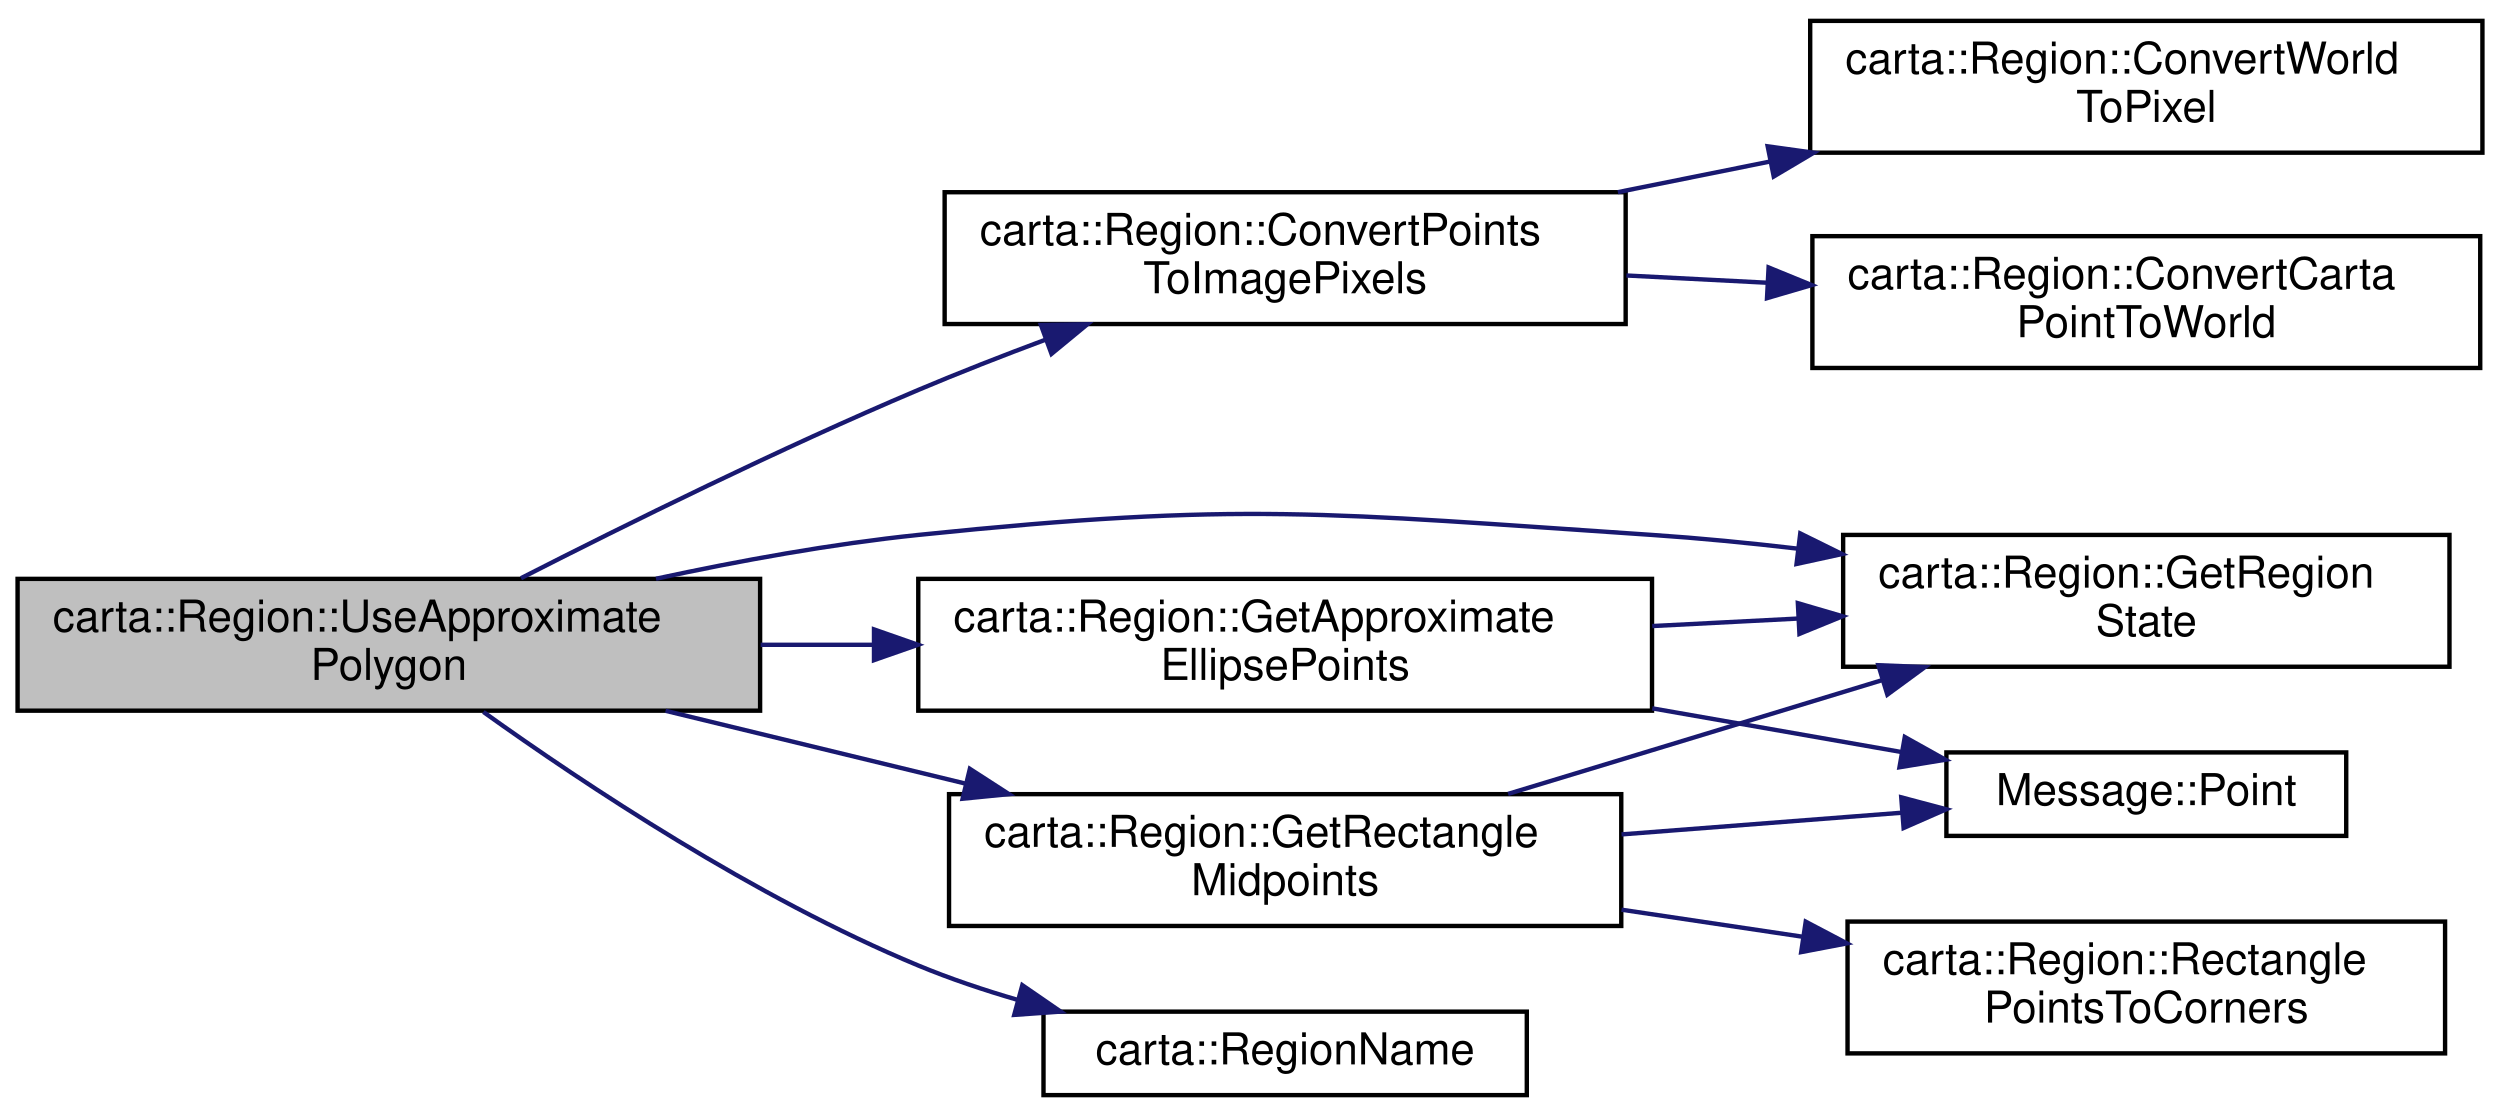
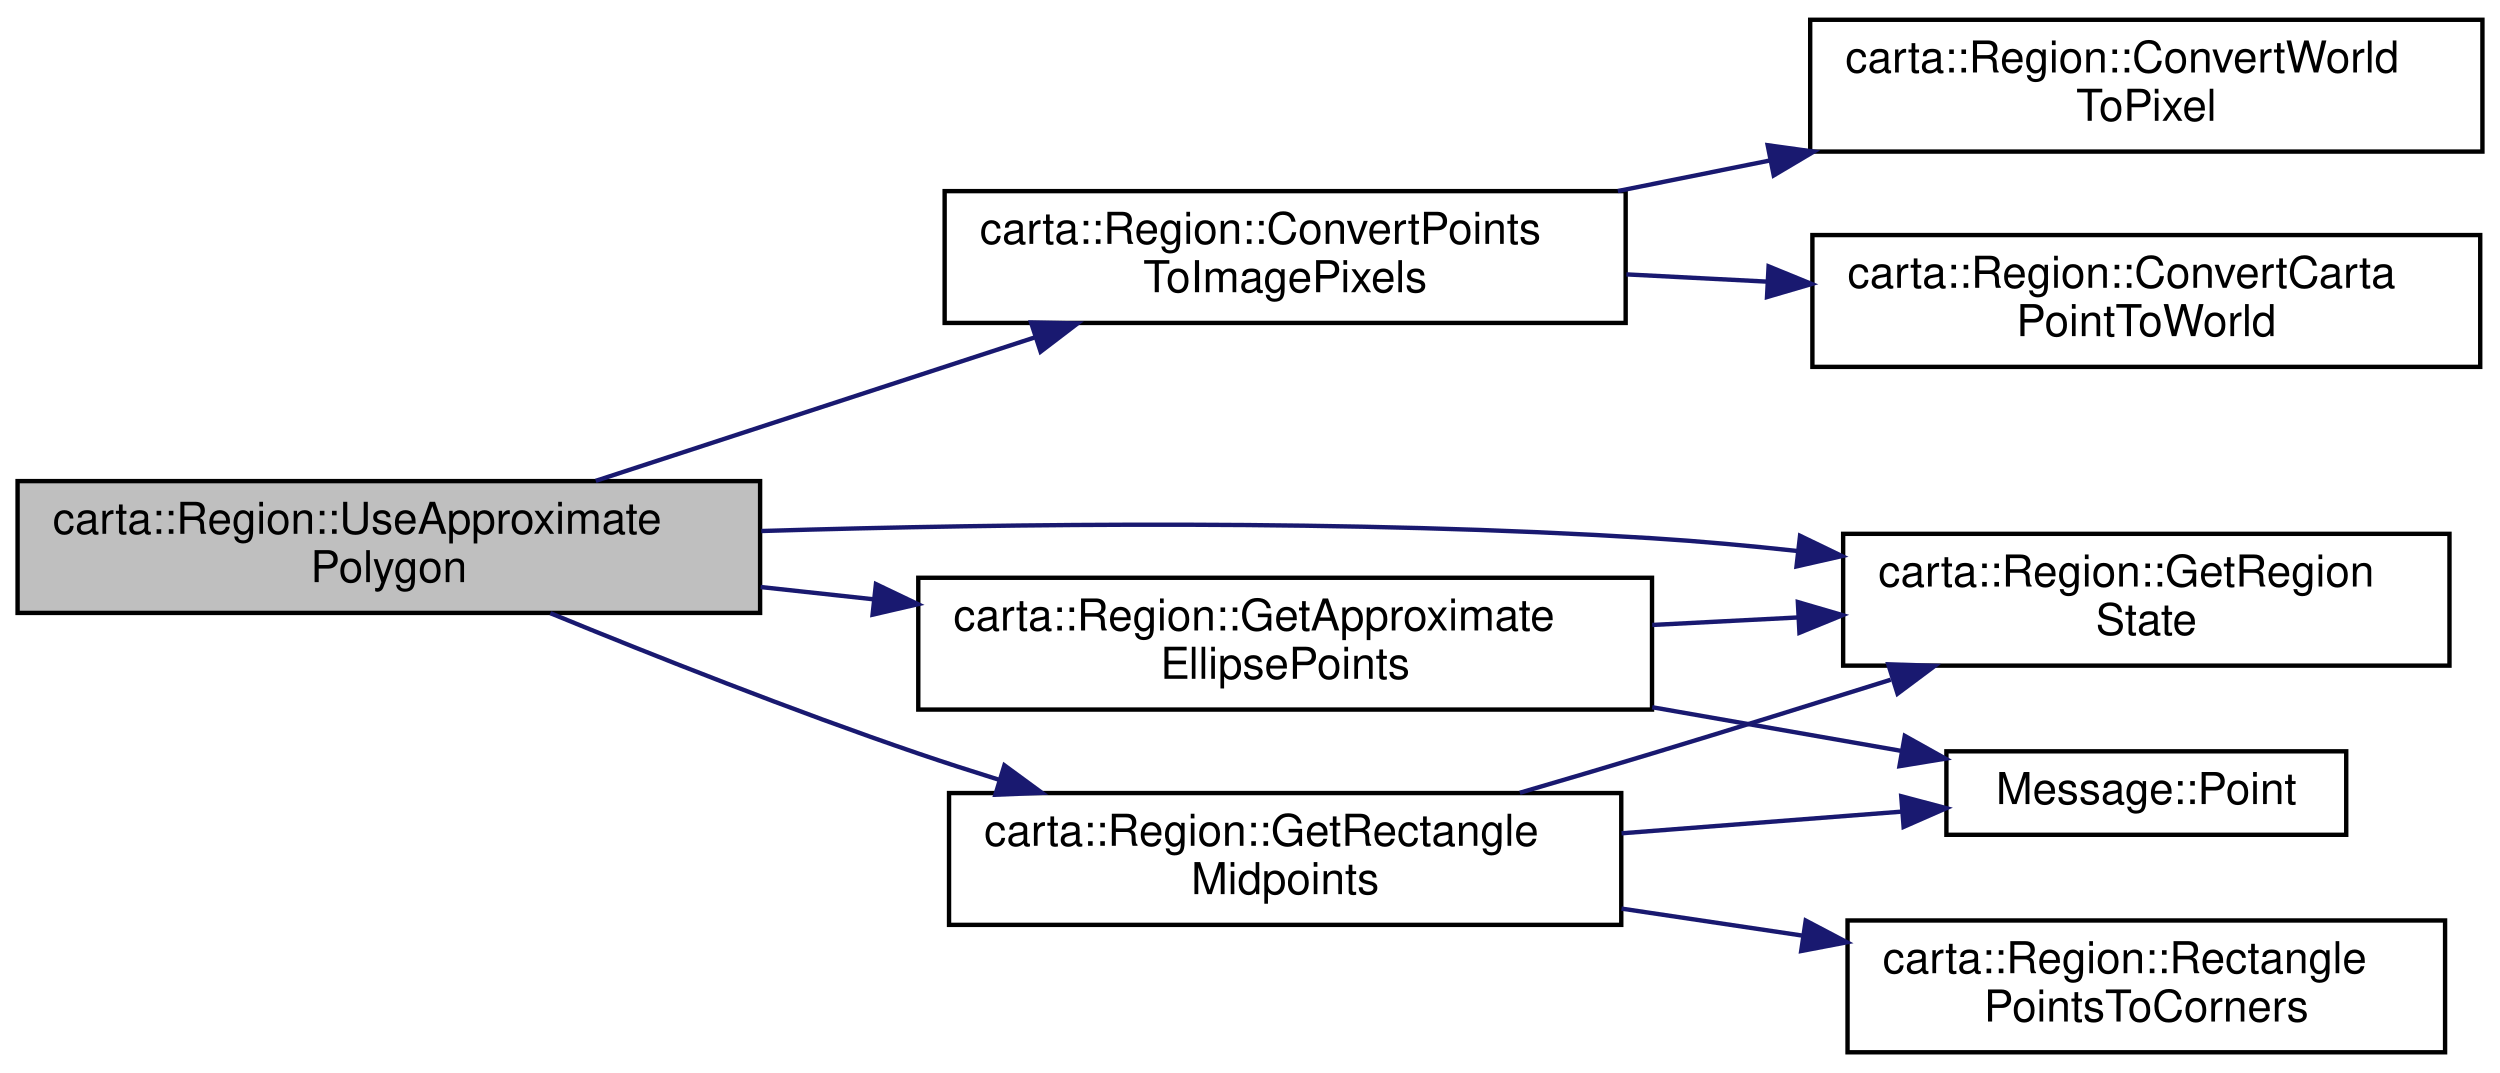
- <svg xmlns="http://www.w3.org/2000/svg" xmlns:xlink="http://www.w3.org/1999/xlink" width="569pt" height="254pt" viewBox="0.00 0.00 569.00 253.50">
-   <g id="graph0" class="graph" transform="scale(1 1) rotate(0) translate(4 249.5)">
+ <svg xmlns="http://www.w3.org/2000/svg" xmlns:xlink="http://www.w3.org/1999/xlink" width="569pt" height="244pt" viewBox="0.00 0.00 569.00 244.00">
+   <g id="graph0" class="graph" transform="scale(1 1) rotate(0) translate(4 240)">
    <g id="node1" class="node">
      <g id="a_node1">
        <a xlink:title=" ">
-           <polygon fill="#bfbfbf" stroke="black" points="0,-88 0,-118 169,-118 169,-88 0,-88" />
-           <text text-anchor="start" x="8" y="-106" font-family="Helvetica,sans-Serif" font-size="10.00">carta::Region::UseApproximate</text>
-           <text text-anchor="middle" x="84.5" y="-95" font-family="Helvetica,sans-Serif" font-size="10.00">Polygon</text>
+           <polygon fill="#bfbfbf" stroke="black" points="0,-100.5 0,-130.5 169,-130.5 169,-100.5 0,-100.5" />
+           <text text-anchor="start" x="8" y="-118.5" font-family="Helvetica,sans-Serif" font-size="10.00">carta::Region::UseApproximate</text>
+           <text text-anchor="middle" x="84.5" y="-107.5" font-family="Helvetica,sans-Serif" font-size="10.00">Polygon</text>
        </a>
      </g>
    </g>
    <g id="node2" class="node">
      <g id="a_node2">
        <a xlink:href="classcarta_1_1Region.html#ad108d4cb9b98967b6fc1011b1a8f6705" target="_top" xlink:title=" ">
-           <polygon fill="none" stroke="black" points="211,-176 211,-206 366,-206 366,-176 211,-176" />
-           <text text-anchor="start" x="219" y="-194" font-family="Helvetica,sans-Serif" font-size="10.00">carta::Region::ConvertPoints</text>
-           <text text-anchor="middle" x="288.5" y="-183" font-family="Helvetica,sans-Serif" font-size="10.00">ToImagePixels</text>
+           <polygon fill="none" stroke="black" points="211,-166.5 211,-196.5 366,-196.5 366,-166.5 211,-166.5" />
+           <text text-anchor="start" x="219" y="-184.5" font-family="Helvetica,sans-Serif" font-size="10.00">carta::Region::ConvertPoints</text>
+           <text text-anchor="middle" x="288.5" y="-173.5" font-family="Helvetica,sans-Serif" font-size="10.00">ToImagePixels</text>
        </a>
      </g>
    </g>
    <g id="edge1" class="edge">
-       <path fill="none" stroke="midnightblue" d="M114.58,-118.16C138.54,-130.39 173.57,-147.7 205,-161 214.26,-164.92 224.23,-168.81 233.93,-172.43" />
-       <polygon fill="midnightblue" stroke="midnightblue" points="232.91,-175.78 243.5,-175.95 235.32,-169.21 232.91,-175.78" />
+       <path fill="none" stroke="midnightblue" d="M131.59,-130.56C161.35,-140.28 200.24,-152.99 231.74,-163.28" />
+       <polygon fill="midnightblue" stroke="midnightblue" points="230.67,-166.61 241.26,-166.39 232.84,-159.96 230.67,-166.61" />
    </g>
    <g id="node5" class="node">
      <g id="a_node5">
        <a xlink:href="classcarta_1_1Region.html#a6772d2cd106dcffca1a19790810c86e3" target="_top" xlink:title=" ">
-           <polygon fill="none" stroke="black" points="205,-88 205,-118 372,-118 372,-88 205,-88" />
-           <text text-anchor="start" x="213" y="-106" font-family="Helvetica,sans-Serif" font-size="10.00">carta::Region::GetApproximate</text>
-           <text text-anchor="middle" x="288.5" y="-95" font-family="Helvetica,sans-Serif" font-size="10.00">EllipsePoints</text>
+           <polygon fill="none" stroke="black" points="205,-78.5 205,-108.5 372,-108.5 372,-78.5 205,-78.5" />
+           <text text-anchor="start" x="213" y="-96.5" font-family="Helvetica,sans-Serif" font-size="10.00">carta::Region::GetApproximate</text>
+           <text text-anchor="middle" x="288.5" y="-85.5" font-family="Helvetica,sans-Serif" font-size="10.00">EllipsePoints</text>
        </a>
      </g>
    </g>
    <g id="edge4" class="edge">
-       <path fill="none" stroke="midnightblue" d="M169.12,-103C177.62,-103 186.3,-103 194.89,-103" />
-       <polygon fill="midnightblue" stroke="midnightblue" points="194.92,-106.5 204.92,-103 194.92,-99.5 194.92,-106.5" />
+       <path fill="none" stroke="midnightblue" d="M169.12,-106.39C177.62,-105.47 186.3,-104.52 194.89,-103.59" />
+       <polygon fill="midnightblue" stroke="midnightblue" points="195.36,-107.06 204.92,-102.49 194.6,-100.1 195.36,-107.06" />
    </g>
    <g id="node6" class="node">
      <g id="a_node6">
        <a xlink:href="classcarta_1_1Region.html#ab8bbf4338dd204b36962ebeb5483aad1" target="_top" xlink:title=" ">
-           <polygon fill="none" stroke="black" points="415.5,-98 415.5,-128 553.5,-128 553.5,-98 415.5,-98" />
-           <text text-anchor="start" x="423.5" y="-116" font-family="Helvetica,sans-Serif" font-size="10.00">carta::Region::GetRegion</text>
-           <text text-anchor="middle" x="484.5" y="-105" font-family="Helvetica,sans-Serif" font-size="10.00">State</text>
+           <polygon fill="none" stroke="black" points="415.5,-88.5 415.5,-118.5 553.5,-118.5 553.5,-88.5 415.5,-88.5" />
+           <text text-anchor="start" x="423.5" y="-106.5" font-family="Helvetica,sans-Serif" font-size="10.00">carta::Region::GetRegion</text>
+           <text text-anchor="middle" x="484.5" y="-95.5" font-family="Helvetica,sans-Serif" font-size="10.00">State</text>
        </a>
      </g>
    </g>
    <g id="edge11" class="edge">
-       <path fill="none" stroke="midnightblue" d="M145.3,-118.03C164.26,-122.12 185.39,-125.97 205,-128 278.83,-135.64 297.94,-132.96 372,-128 382.74,-127.28 394.03,-126.18 405.13,-124.88" />
-       <polygon fill="midnightblue" stroke="midnightblue" points="405.74,-128.34 415.24,-123.65 404.89,-121.39 405.74,-128.34" />
+       <path fill="none" stroke="midnightblue" d="M169.27,-119.14C226.44,-120.88 303.86,-121.76 372,-117.5 382.73,-116.83 394.01,-115.8 405.11,-114.59" />
+       <polygon fill="midnightblue" stroke="midnightblue" points="405.69,-118.05 415.23,-113.44 404.89,-111.09 405.69,-118.05" />
    </g>
    <g id="node8" class="node">
      <g id="a_node8">
        <a xlink:href="classcarta_1_1Region.html#a0448c1c39e20d1a5428b4ccc688a288c" target="_top" xlink:title=" ">
-           <polygon fill="none" stroke="black" points="212,-39 212,-69 365,-69 365,-39 212,-39" />
-           <text text-anchor="start" x="220" y="-57" font-family="Helvetica,sans-Serif" font-size="10.00">carta::Region::GetRectangle</text>
-           <text text-anchor="middle" x="288.5" y="-46" font-family="Helvetica,sans-Serif" font-size="10.00">Midpoints</text>
+           <polygon fill="none" stroke="black" points="212,-29.5 212,-59.5 365,-59.5 365,-29.5 212,-29.5" />
+           <text text-anchor="start" x="220" y="-47.5" font-family="Helvetica,sans-Serif" font-size="10.00">carta::Region::GetRectangle</text>
+           <text text-anchor="middle" x="288.5" y="-36.5" font-family="Helvetica,sans-Serif" font-size="10.00">Midpoints</text>
        </a>
      </g>
    </g>
    <g id="edge7" class="edge">
-       <path fill="none" stroke="midnightblue" d="M147.48,-87.97C169.1,-82.72 193.54,-76.79 215.87,-71.37" />
-       <polygon fill="midnightblue" stroke="midnightblue" points="216.74,-74.76 225.64,-69.01 215.09,-67.96 216.74,-74.76" />
-     </g>
-     <g id="node10" class="node">
-       <g id="a_node10">
-         <a xlink:href="namespacecarta.html#a94bae1135da23962280403c9d680691b" target="_top" xlink:title=" ">
-           <polygon fill="none" stroke="black" points="233.5,-0.5 233.5,-19.5 343.5,-19.5 343.5,-0.5 233.5,-0.5" />
-           <text text-anchor="middle" x="288.5" y="-7.5" font-family="Helvetica,sans-Serif" font-size="10.00">carta::RegionName</text>
-         </a>
-       </g>
-     </g>
-     <g id="edge12" class="edge">
-       <path fill="none" stroke="midnightblue" d="M106.02,-87.71C129.01,-71.25 167.95,-45.37 205,-30 212.18,-27.02 219.9,-24.42 227.64,-22.17" />
-       <polygon fill="midnightblue" stroke="midnightblue" points="228.68,-25.52 237.41,-19.51 226.84,-18.76 228.68,-25.52" />
+       <path fill="none" stroke="midnightblue" d="M121.26,-100.44C144.84,-90.76 176.52,-78.22 205,-68.5 210.93,-66.48 217.13,-64.47 223.36,-62.53" />
+       <polygon fill="midnightblue" stroke="midnightblue" points="224.6,-65.81 233.14,-59.55 222.55,-59.12 224.6,-65.81" />
    </g>
    <g id="node3" class="node">
      <g id="a_node3">
        <a xlink:href="classcarta_1_1Region.html#a0dd77dcd58e6a5d7b71f3be8c357943c" target="_top" xlink:title=" ">
-           <polygon fill="none" stroke="black" points="408.5,-166 408.5,-196 560.5,-196 560.5,-166 408.5,-166" />
-           <text text-anchor="start" x="416.5" y="-184" font-family="Helvetica,sans-Serif" font-size="10.00">carta::Region::ConvertCarta</text>
-           <text text-anchor="middle" x="484.5" y="-173" font-family="Helvetica,sans-Serif" font-size="10.00">PointToWorld</text>
+           <polygon fill="none" stroke="black" points="408.5,-156.5 408.5,-186.5 560.5,-186.5 560.5,-156.5 408.5,-156.5" />
+           <text text-anchor="start" x="416.5" y="-174.5" font-family="Helvetica,sans-Serif" font-size="10.00">carta::Region::ConvertCarta</text>
+           <text text-anchor="middle" x="484.5" y="-163.5" font-family="Helvetica,sans-Serif" font-size="10.00">PointToWorld</text>
        </a>
      </g>
    </g>
    <g id="edge2" class="edge">
-       <path fill="none" stroke="midnightblue" d="M366.17,-187.05C376.69,-186.51 387.54,-185.95 398.19,-185.4" />
-       <polygon fill="midnightblue" stroke="midnightblue" points="398.53,-188.88 408.33,-184.87 398.17,-181.89 398.53,-188.88" />
+       <path fill="none" stroke="midnightblue" d="M366.17,-177.55C376.69,-177.01 387.54,-176.45 398.19,-175.9" />
+       <polygon fill="midnightblue" stroke="midnightblue" points="398.53,-179.38 408.33,-175.37 398.17,-172.39 398.53,-179.38" />
    </g>
    <g id="node4" class="node">
      <g id="a_node4">
        <a xlink:href="classcarta_1_1Region.html#abd8e434773d9f9a1c8775c30b026a23f" target="_top" xlink:title=" ">
-           <polygon fill="none" stroke="black" points="408,-215 408,-245 561,-245 561,-215 408,-215" />
-           <text text-anchor="start" x="416" y="-233" font-family="Helvetica,sans-Serif" font-size="10.00">carta::Region::ConvertWorld</text>
-           <text text-anchor="middle" x="484.5" y="-222" font-family="Helvetica,sans-Serif" font-size="10.00">ToPixel</text>
+           <polygon fill="none" stroke="black" points="408,-205.5 408,-235.5 561,-235.5 561,-205.5 408,-205.5" />
+           <text text-anchor="start" x="416" y="-223.5" font-family="Helvetica,sans-Serif" font-size="10.00">carta::Region::ConvertWorld</text>
+           <text text-anchor="middle" x="484.5" y="-212.5" font-family="Helvetica,sans-Serif" font-size="10.00">ToPixel</text>
        </a>
      </g>
    </g>
    <g id="edge3" class="edge">
-       <path fill="none" stroke="midnightblue" d="M364.23,-206.02C375.54,-208.3 387.28,-210.66 398.78,-212.97" />
-       <polygon fill="midnightblue" stroke="midnightblue" points="398.32,-216.45 408.81,-214.99 399.7,-209.58 398.32,-216.45" />
+       <path fill="none" stroke="midnightblue" d="M364.23,-196.52C375.54,-198.8 387.28,-201.16 398.78,-203.47" />
+       <polygon fill="midnightblue" stroke="midnightblue" points="398.32,-206.95 408.81,-205.49 399.7,-200.08 398.32,-206.95" />
    </g>
    <g id="edge5" class="edge">
-       <path fill="none" stroke="midnightblue" d="M372.05,-107.26C383,-107.82 394.19,-108.4 405.06,-108.96" />
-       <polygon fill="midnightblue" stroke="midnightblue" points="405.19,-112.47 415.36,-109.49 405.55,-105.48 405.19,-112.47" />
+       <path fill="none" stroke="midnightblue" d="M372.05,-97.76C383,-98.32 394.19,-98.9 405.06,-99.46" />
+       <polygon fill="midnightblue" stroke="midnightblue" points="405.19,-102.97 415.36,-99.99 405.55,-95.98 405.19,-102.97" />
    </g>
    <g id="node7" class="node">
      <g id="a_node7">
        <a xlink:href="classMessage.html#a0c0bb5e50ad8b90bade291ab17a18cf5" target="_top" xlink:title=" ">
-           <polygon fill="none" stroke="black" points="439,-59.5 439,-78.5 530,-78.5 530,-59.5 439,-59.5" />
-           <text text-anchor="middle" x="484.5" y="-66.5" font-family="Helvetica,sans-Serif" font-size="10.00">Message::Point</text>
+           <polygon fill="none" stroke="black" points="439,-50 439,-69 530,-69 530,-50 439,-50" />
+           <text text-anchor="middle" x="484.5" y="-57" font-family="Helvetica,sans-Serif" font-size="10.00">Message::Point</text>
        </a>
      </g>
    </g>
    <g id="edge6" class="edge">
-       <path fill="none" stroke="midnightblue" d="M372.05,-88.53C391.19,-85.18 411.1,-81.69 428.7,-78.6" />
-       <polygon fill="midnightblue" stroke="midnightblue" points="429.53,-82.01 438.78,-76.84 428.32,-75.12 429.53,-82.01" />
+       <path fill="none" stroke="midnightblue" d="M372.05,-79.03C391.19,-75.68 411.1,-72.19 428.7,-69.1" />
+       <polygon fill="midnightblue" stroke="midnightblue" points="429.53,-72.51 438.78,-67.34 428.32,-65.62 429.53,-72.51" />
    </g>
    <g id="edge8" class="edge">
-       <path fill="none" stroke="midnightblue" d="M339.24,-69.06C350.04,-72.33 361.4,-75.78 372,-79 389,-84.17 407.44,-89.79 424.35,-94.94" />
-       <polygon fill="midnightblue" stroke="midnightblue" points="423.52,-98.35 434.11,-97.92 425.56,-91.65 423.52,-98.35" />
+       <path fill="none" stroke="midnightblue" d="M341.92,-59.57C351.92,-62.49 362.29,-65.56 372,-68.5 389.7,-73.85 408.92,-79.83 426.34,-85.3" />
+       <polygon fill="midnightblue" stroke="midnightblue" points="425.78,-88.8 436.37,-88.46 427.88,-82.12 425.78,-88.8" />
    </g>
    <g id="edge9" class="edge">
-       <path fill="none" stroke="midnightblue" d="M365.06,-59.84C386.35,-61.49 409.09,-63.25 428.9,-64.78" />
-       <polygon fill="midnightblue" stroke="midnightblue" points="428.72,-68.28 438.96,-65.56 429.26,-61.3 428.72,-68.28" />
+       <path fill="none" stroke="midnightblue" d="M365.06,-50.34C386.35,-51.99 409.09,-53.75 428.9,-55.28" />
+       <polygon fill="midnightblue" stroke="midnightblue" points="428.72,-58.78 438.96,-56.06 429.26,-51.8 428.72,-58.78" />
    </g>
    <g id="node9" class="node">
      <g id="a_node9">
        <a xlink:href="classcarta_1_1Region.html#ae504dc981572fe109139b8070734ca5b" target="_top" xlink:title=" ">
-           <polygon fill="none" stroke="black" points="416.5,-10 416.5,-40 552.5,-40 552.5,-10 416.5,-10" />
-           <text text-anchor="start" x="424.5" y="-28" font-family="Helvetica,sans-Serif" font-size="10.00">carta::Region::Rectangle</text>
-           <text text-anchor="middle" x="484.5" y="-17" font-family="Helvetica,sans-Serif" font-size="10.00">PointsToCorners</text>
+           <polygon fill="none" stroke="black" points="416.5,-0.5 416.5,-30.5 552.5,-30.5 552.5,-0.5 416.5,-0.5" />
+           <text text-anchor="start" x="424.5" y="-18.5" font-family="Helvetica,sans-Serif" font-size="10.00">carta::Region::Rectangle</text>
+           <text text-anchor="middle" x="484.5" y="-7.5" font-family="Helvetica,sans-Serif" font-size="10.00">PointsToCorners</text>
        </a>
      </g>
    </g>
    <g id="edge10" class="edge">
-       <path fill="none" stroke="midnightblue" d="M365.06,-42.7C378.54,-40.69 392.6,-38.59 406.13,-36.57" />
-       <polygon fill="midnightblue" stroke="midnightblue" points="406.98,-39.98 416.36,-35.04 405.95,-33.05 406.98,-39.98" />
+       <path fill="none" stroke="midnightblue" d="M365.06,-33.2C378.54,-31.19 392.6,-29.09 406.13,-27.07" />
+       <polygon fill="midnightblue" stroke="midnightblue" points="406.98,-30.48 416.36,-25.54 405.95,-23.55 406.98,-30.48" />
    </g>
  </g>
</svg>
